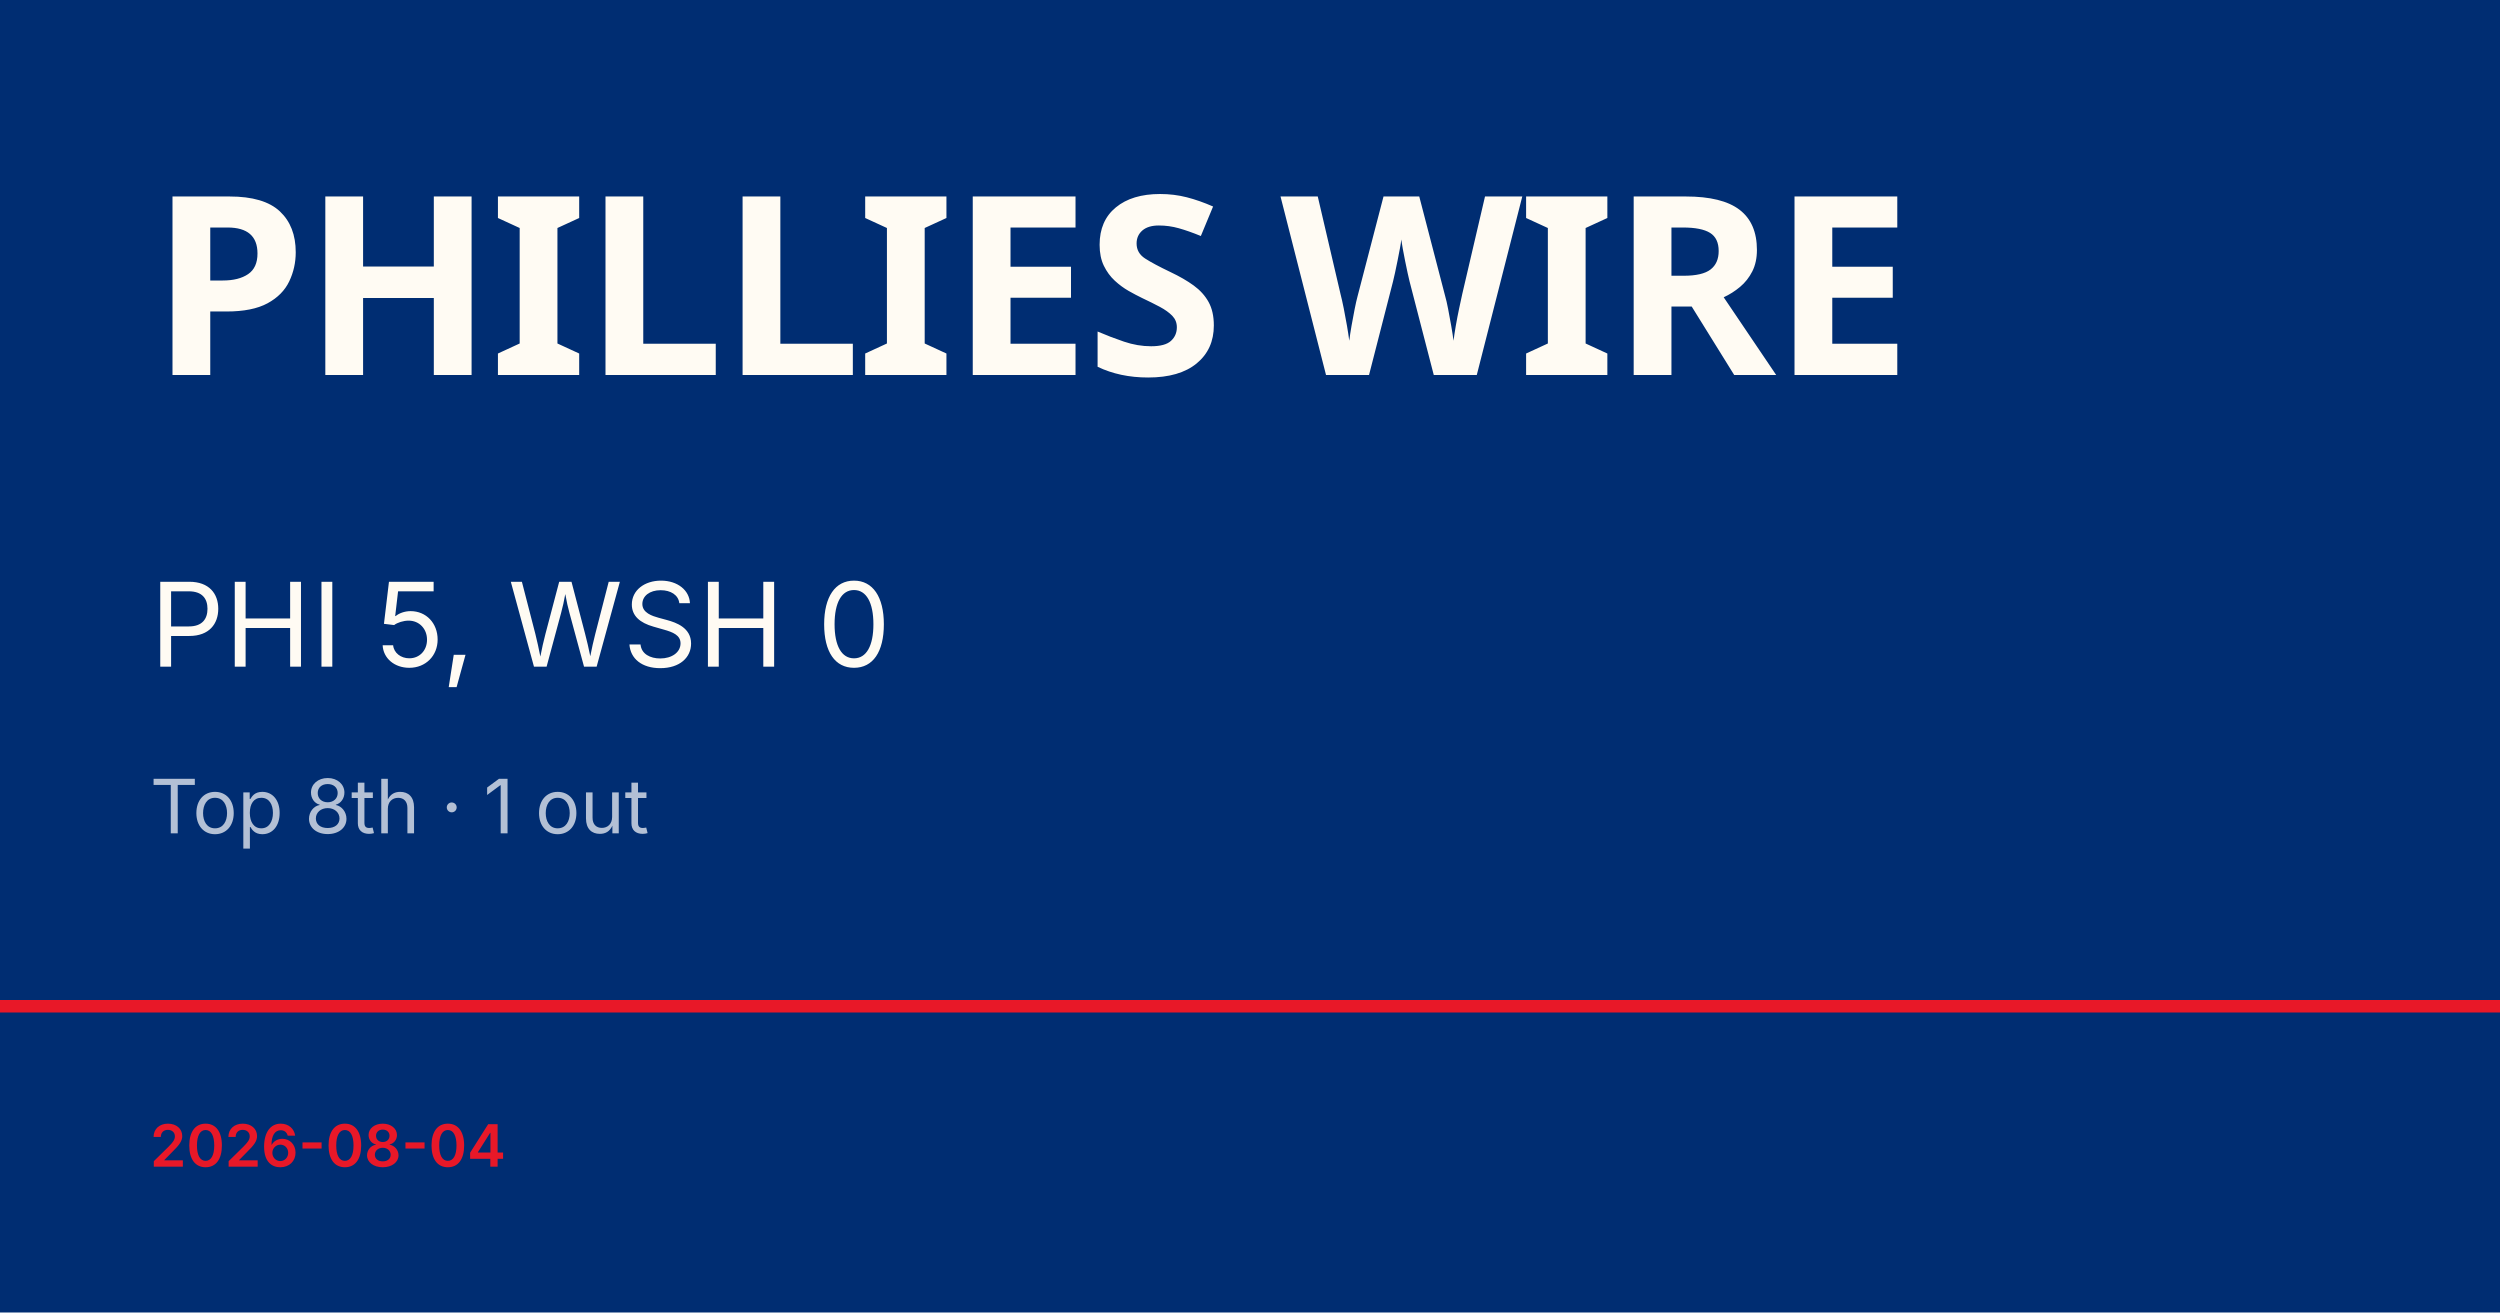
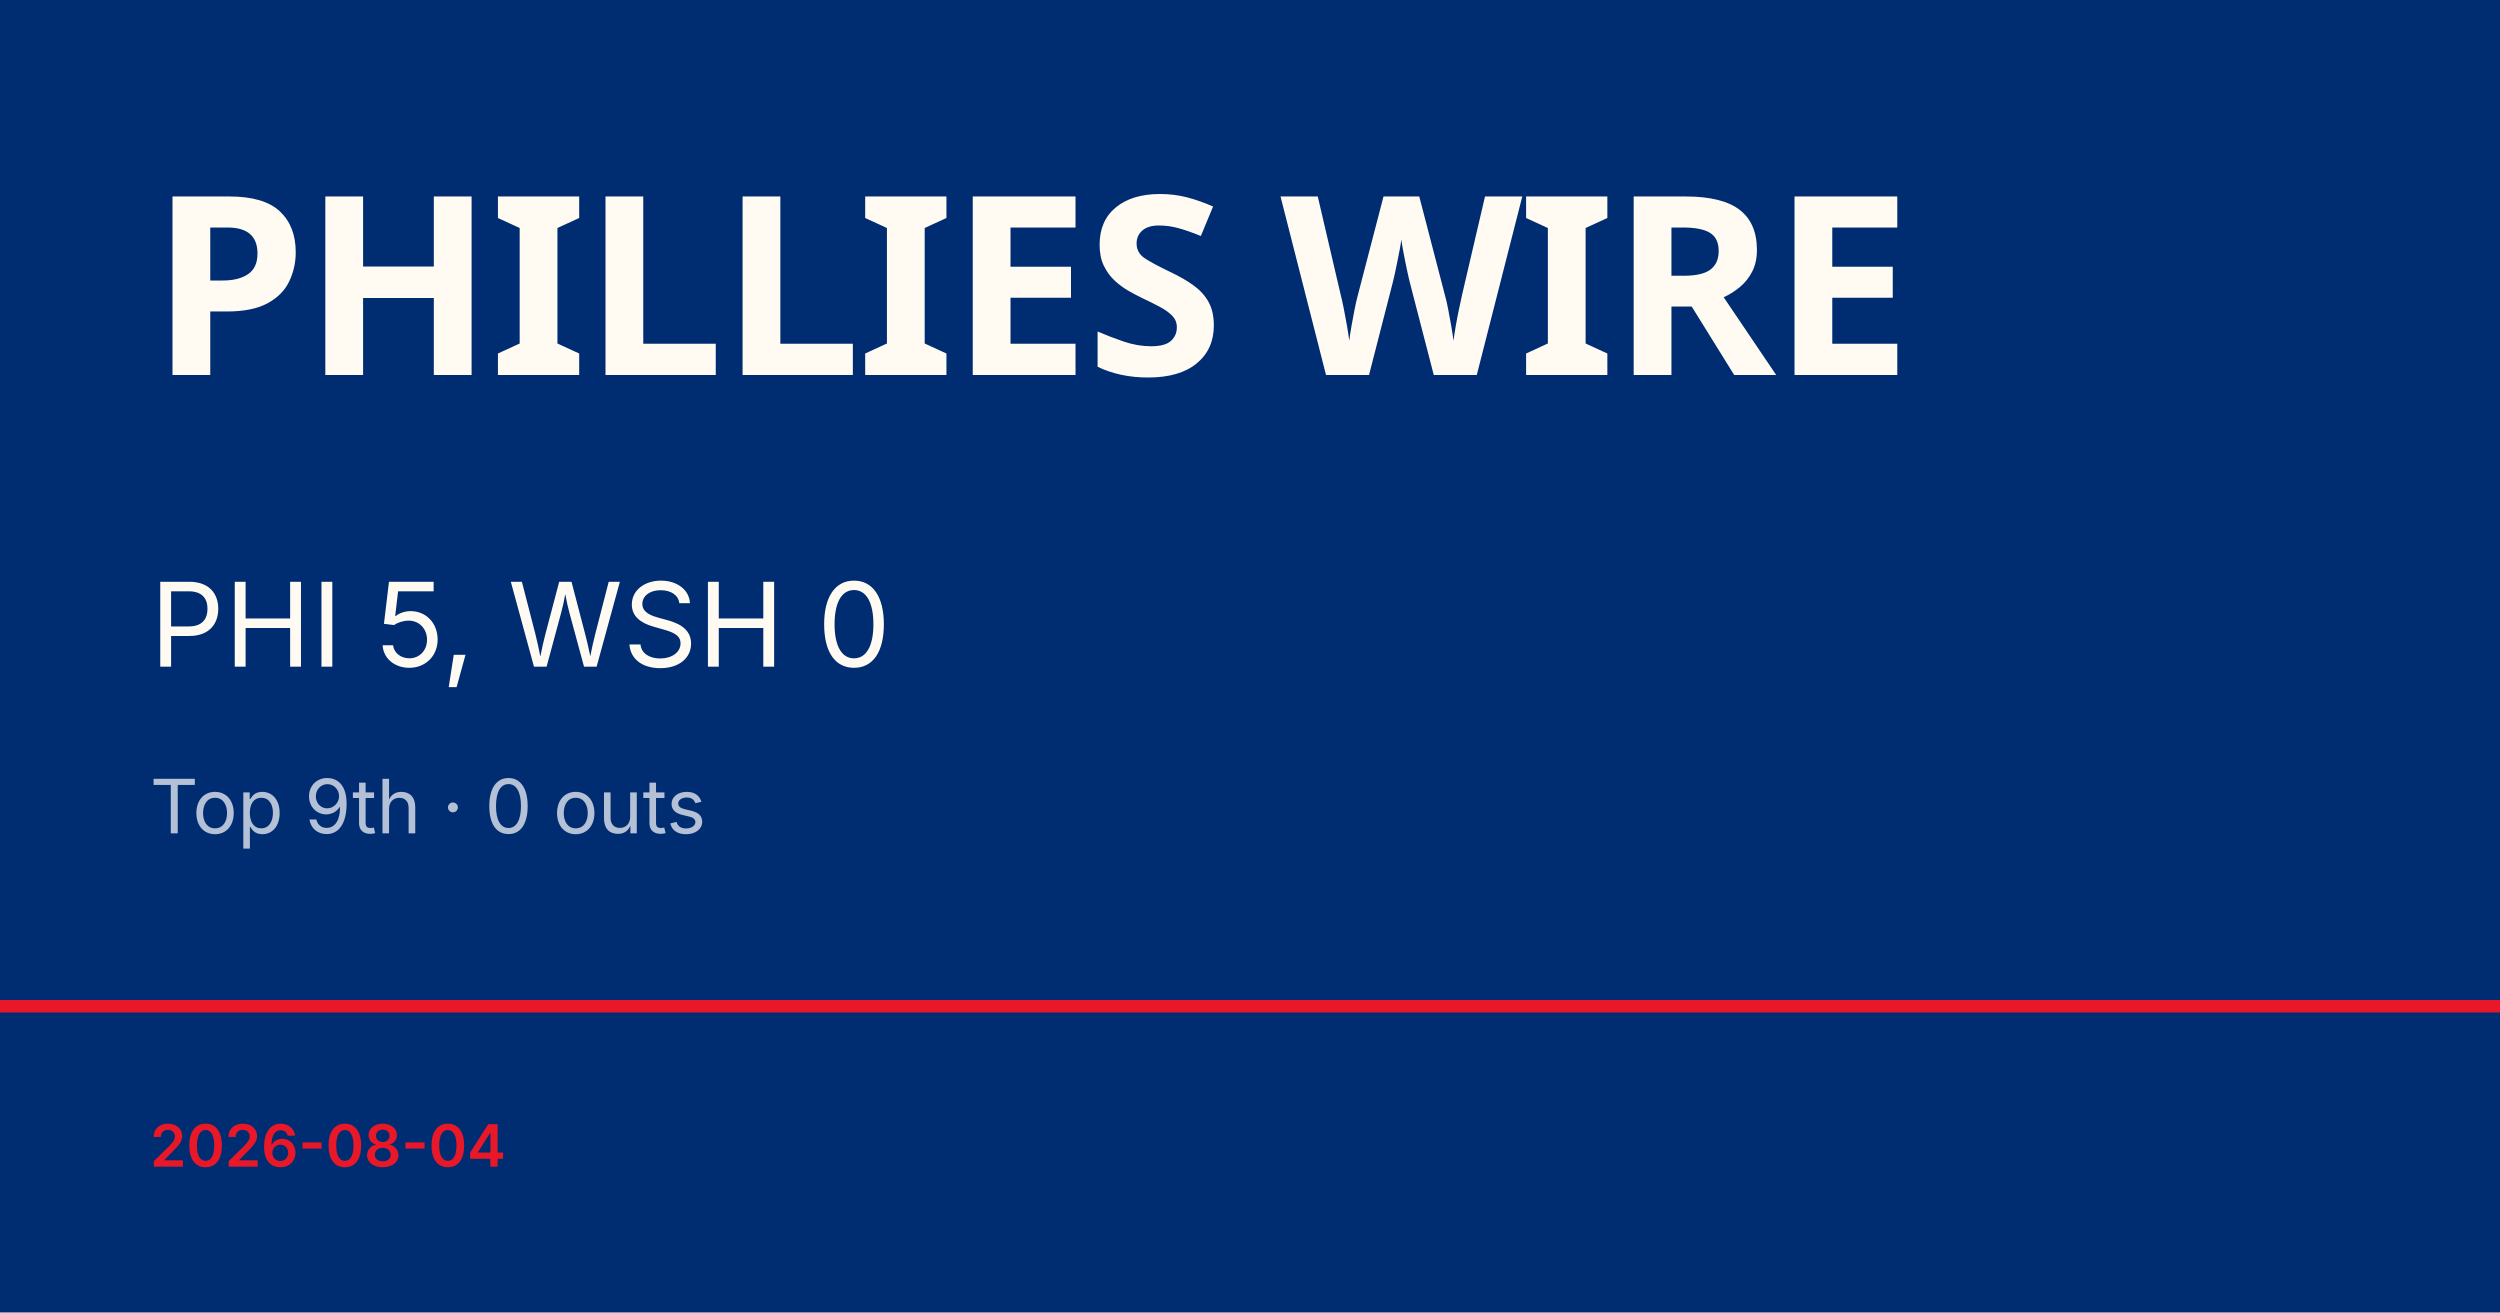
<svg xmlns="http://www.w3.org/2000/svg" viewBox="0 0 1200 630">
  <rect width="1200" height="630" fill="#002d72" />
  <rect y="480" width="1200" height="6" fill="#e81828" />
  <text x="72" y="180" font-family="Barlow Condensed, Impact, sans-serif" font-size="120" font-weight="900" fill="#fffbf3" letter-spacing="-2">PHILLIES WIRE</text>
  <text x="72" y="320" font-family="Inter, Helvetica, sans-serif" font-size="56" fill="#fffbf3">PHI 5, WSH 0</text>
-   <text x="72" y="400" font-family="Inter, Helvetica, sans-serif" font-size="36" fill="rgba(255,255,255,0.7)">Top 8th · 1 out</text>
+   <text x="72" y="400" font-family="Inter, Helvetica, sans-serif" font-size="36" fill="rgba(255,255,255,0.7)">Top 9th · 0 outs</text>
  <text x="72" y="560" font-family="Inter, Helvetica, sans-serif" font-size="28" fill="#e81828" font-weight="600">2026-08-04</text>
</svg>
